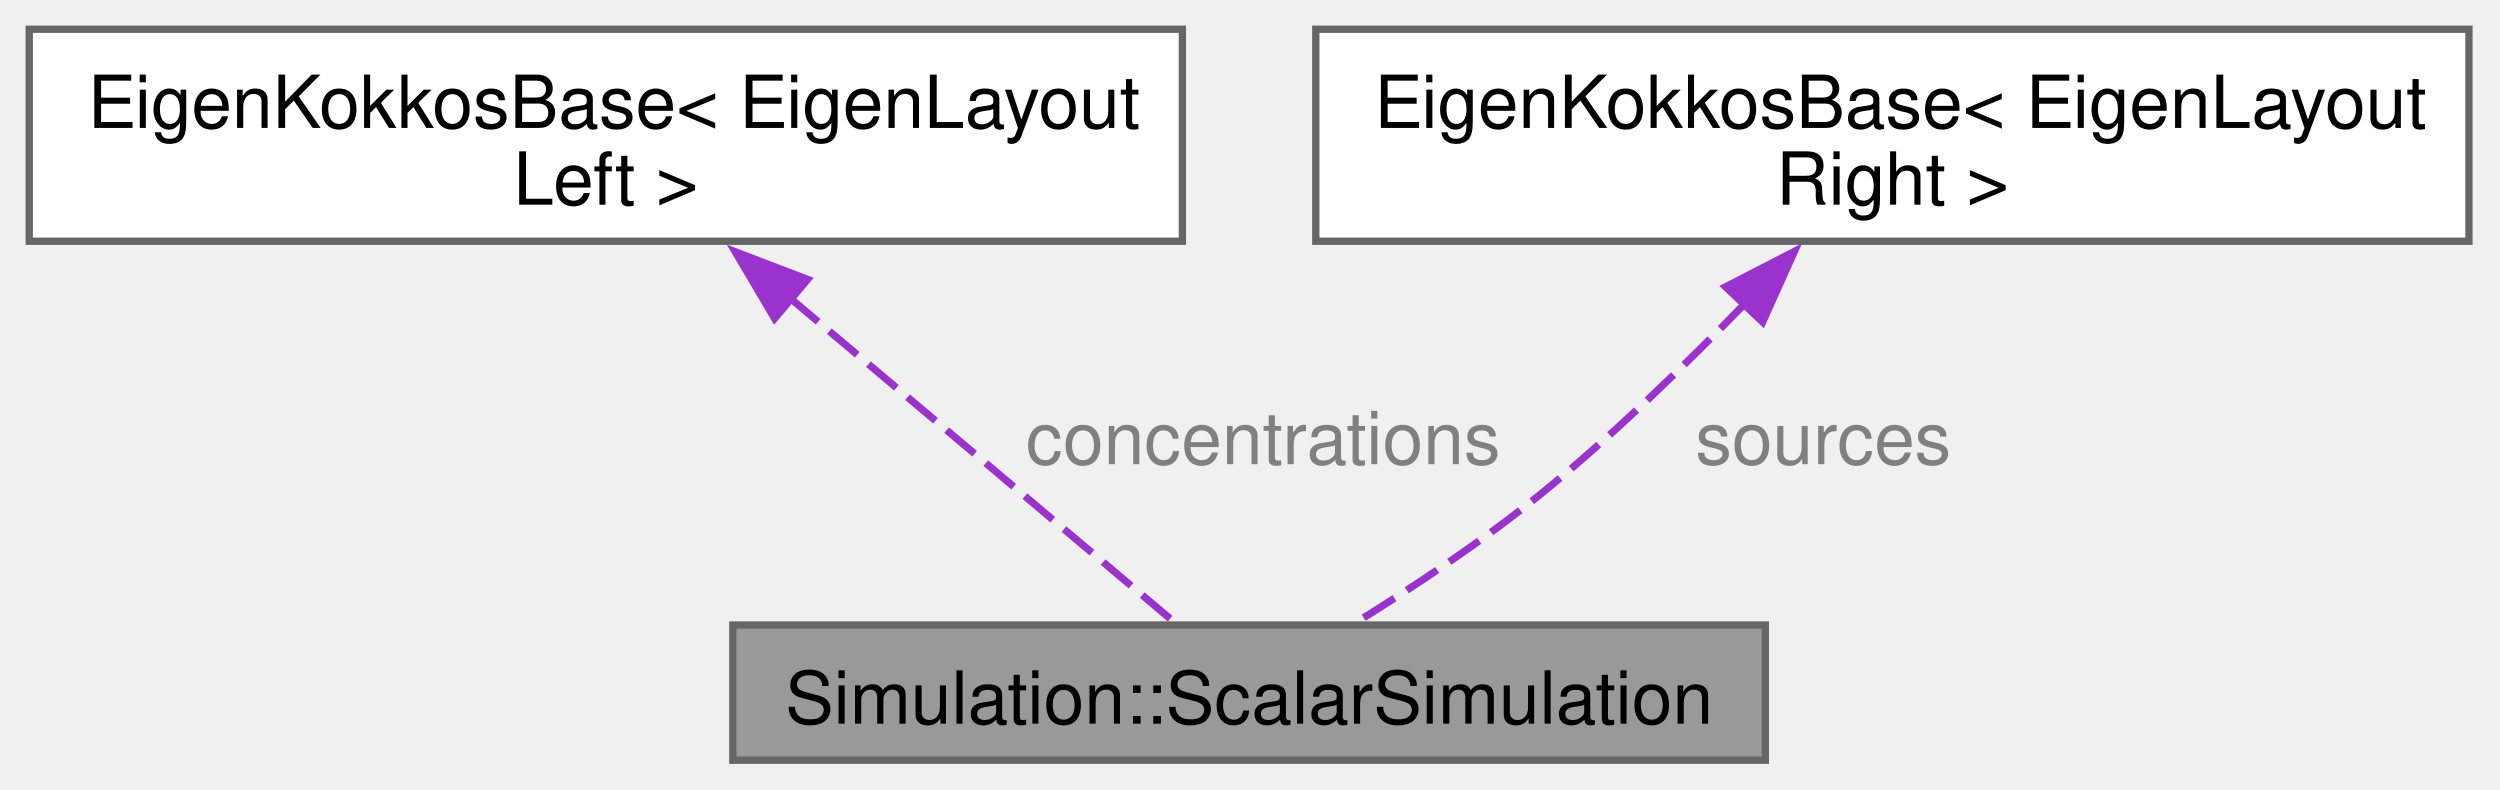
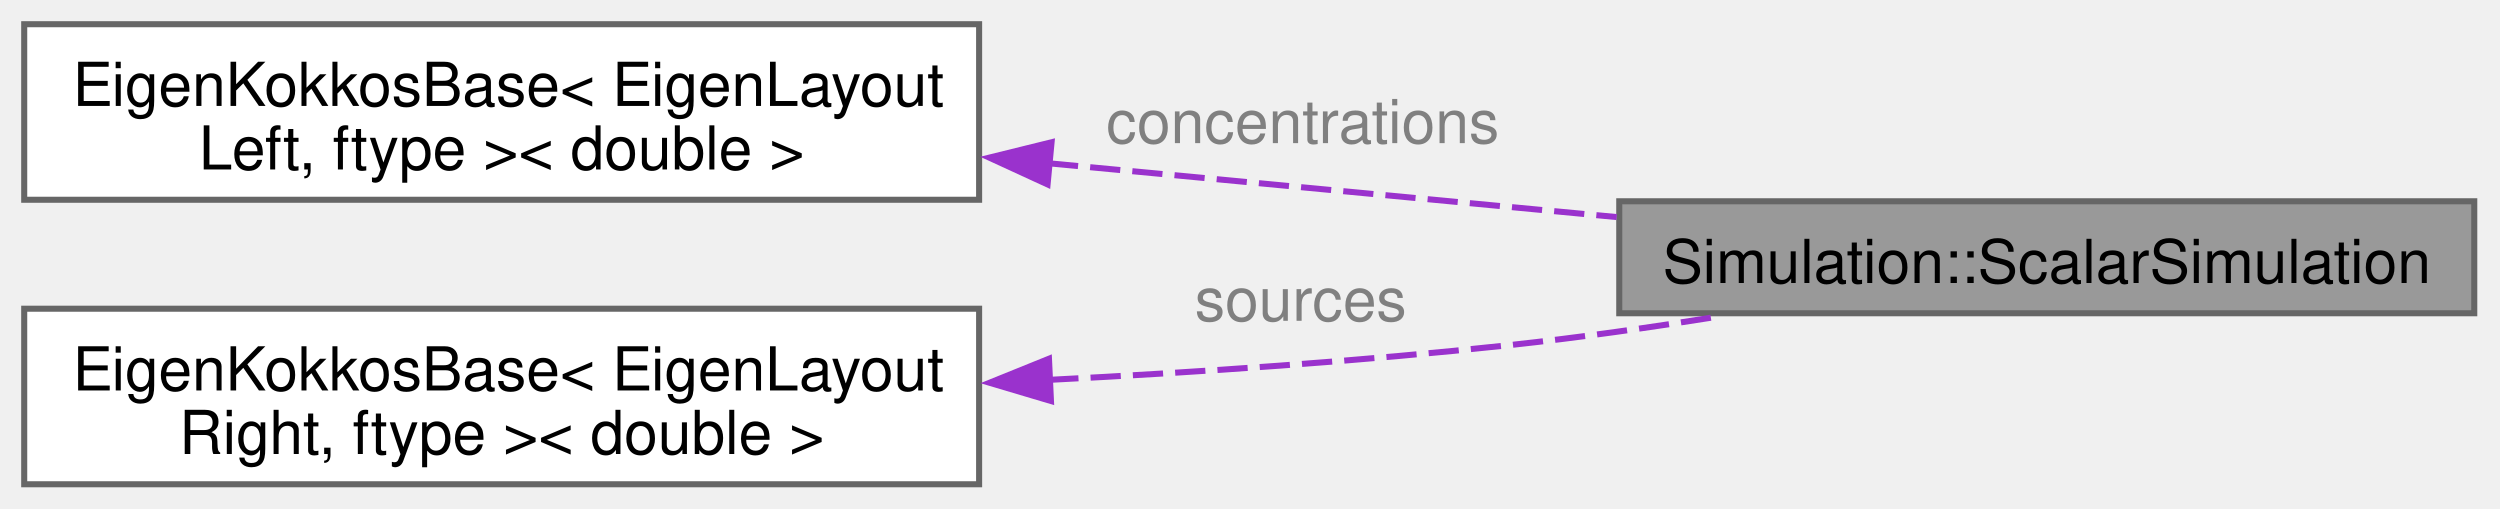
- <svg xmlns="http://www.w3.org/2000/svg" xmlns:xlink="http://www.w3.org/1999/xlink" width="342pt" height="108pt" viewBox="0.00 0.00 342.00 108.00">
-   <g id="graph0" class="graph" transform="scale(1 1) rotate(0) translate(4 104)">
+ <svg xmlns="http://www.w3.org/2000/svg" xmlns:xlink="http://www.w3.org/1999/xlink" width="413pt" height="84pt" viewBox="0.00 0.00 413.00 84.00">
+   <g id="graph0" class="graph" transform="scale(1 1) rotate(0) translate(4 80)">
    <g id="Node000001" class="node">
      <g id="a_Node000001">
        <a xlink:title=" ">
-           <polygon fill="#999999" stroke="#666666" points="237.5,-18.5 96.25,-18.5 96.25,0 237.5,0 237.5,-18.5" />
-           <text xml:space="preserve" text-anchor="middle" x="166.88" y="-5" font-family="Helvetica,sans-Serif" font-size="10.00">Simulation::ScalarSimulation</text>
+           <polygon fill="#999999" stroke="#666666" points="404.75,-46.75 263.5,-46.75 263.5,-28.25 404.75,-28.25 404.75,-46.75" />
+           <text xml:space="preserve" text-anchor="middle" x="334.12" y="-33.25" font-family="Helvetica,sans-Serif" font-size="10.00">Simulation::ScalarSimulation</text>
        </a>
      </g>
    </g>
    <g id="Node000002" class="node">
      <g id="a_Node000002">
        <a xlink:href="structEigenKokkosBase.html" target="_top" xlink:title=" ">
-           <polygon fill="white" stroke="#666666" points="157.75,-100 0,-100 0,-71 157.75,-71 157.75,-100" />
-           <text xml:space="preserve" text-anchor="start" x="8" y="-86.5" font-family="Helvetica,sans-Serif" font-size="10.00">EigenKokkosBase&lt; EigenLayout</text>
-           <text xml:space="preserve" text-anchor="middle" x="78.88" y="-76" font-family="Helvetica,sans-Serif" font-size="10.00">Left &gt;</text>
+           <polygon fill="white" stroke="#666666" points="157.75,-76 0,-76 0,-47 157.75,-47 157.75,-76" />
+           <text xml:space="preserve" text-anchor="start" x="8" y="-62.5" font-family="Helvetica,sans-Serif" font-size="10.00">EigenKokkosBase&lt; EigenLayout</text>
+           <text xml:space="preserve" text-anchor="middle" x="78.88" y="-52" font-family="Helvetica,sans-Serif" font-size="10.00">Left, ftype &gt;&lt; double &gt;</text>
        </a>
      </g>
    </g>
    <g id="edge1_Node000001_Node000002" class="edge">
      <g id="a_edge1_Node000001_Node000002">
        <a xlink:title=" ">
-           <path fill="none" stroke="#9a32cd" stroke-dasharray="5,2" d="M104.1,-63.21C121.7,-48.36 144.23,-29.35 156.96,-18.62" />
-           <polygon fill="#9a32cd" stroke="#9a32cd" points="101.97,-60.43 96.58,-69.56 106.48,-65.78 101.97,-60.43" />
+           <path fill="none" stroke="#9a32cd" stroke-dasharray="5,2" d="M169.12,-53.04C199.94,-50.12 234.01,-46.89 263.07,-44.14" />
+           <polygon fill="#9a32cd" stroke="#9a32cd" points="169.06,-49.53 159.43,-53.96 169.72,-56.5 169.06,-49.53" />
        </a>
      </g>
-       <text xml:space="preserve" text-anchor="start" x="136.34" y="-40.5" font-family="Helvetica,sans-Serif" font-size="10.00" fill="grey">concentrations</text>
+       <text xml:space="preserve" text-anchor="start" x="178.75" y="-56.36" font-family="Helvetica,sans-Serif" font-size="10.00" fill="grey">concentrations</text>
    </g>
    <g id="Node000003" class="node">
      <g id="a_Node000003">
        <a xlink:href="structEigenKokkosBase.html" target="_top" xlink:title=" ">
-           <polygon fill="white" stroke="#666666" points="333.75,-100 176,-100 176,-71 333.75,-71 333.75,-100" />
-           <text xml:space="preserve" text-anchor="start" x="184" y="-86.5" font-family="Helvetica,sans-Serif" font-size="10.00">EigenKokkosBase&lt; EigenLayout</text>
-           <text xml:space="preserve" text-anchor="middle" x="254.88" y="-76" font-family="Helvetica,sans-Serif" font-size="10.00">Right &gt;</text>
+           <polygon fill="white" stroke="#666666" points="157.75,-29 0,-29 0,0 157.75,0 157.75,-29" />
+           <text xml:space="preserve" text-anchor="start" x="8" y="-15.5" font-family="Helvetica,sans-Serif" font-size="10.00">EigenKokkosBase&lt; EigenLayout</text>
+           <text xml:space="preserve" text-anchor="middle" x="78.88" y="-5" font-family="Helvetica,sans-Serif" font-size="10.00">Right, ftype &gt;&lt; double &gt;</text>
        </a>
      </g>
    </g>
    <g id="edge2_Node000001_Node000003" class="edge">
      <g id="a_edge2_Node000001_Node000003">
        <a xlink:title=" ">
-           <path fill="none" stroke="#9a32cd" stroke-dasharray="5,2" d="M234.85,-62.62C226.55,-54.06 216.61,-44.42 206.88,-36.5 198.89,-30 189.25,-23.64 181.44,-18.8" />
-           <polygon fill="#9a32cd" stroke="#9a32cd" points="232.06,-64.76 241.48,-69.61 237.13,-59.94 232.06,-64.76" />
+           <path fill="none" stroke="#9a32cd" stroke-dasharray="5,2" d="M169.17,-17.24C193.94,-18.5 220.8,-20.33 245.5,-23 256.84,-24.23 268.95,-25.95 280.43,-27.79" />
+           <polygon fill="#9a32cd" stroke="#9a32cd" points="169.62,-13.75 159.47,-16.77 169.29,-20.74 169.62,-13.75" />
        </a>
      </g>
-       <text xml:space="preserve" text-anchor="start" x="227.92" y="-40.5" font-family="Helvetica,sans-Serif" font-size="10.00" fill="grey">sources</text>
+       <text xml:space="preserve" text-anchor="start" x="193.38" y="-27" font-family="Helvetica,sans-Serif" font-size="10.00" fill="grey">sources</text>
    </g>
  </g>
</svg>
